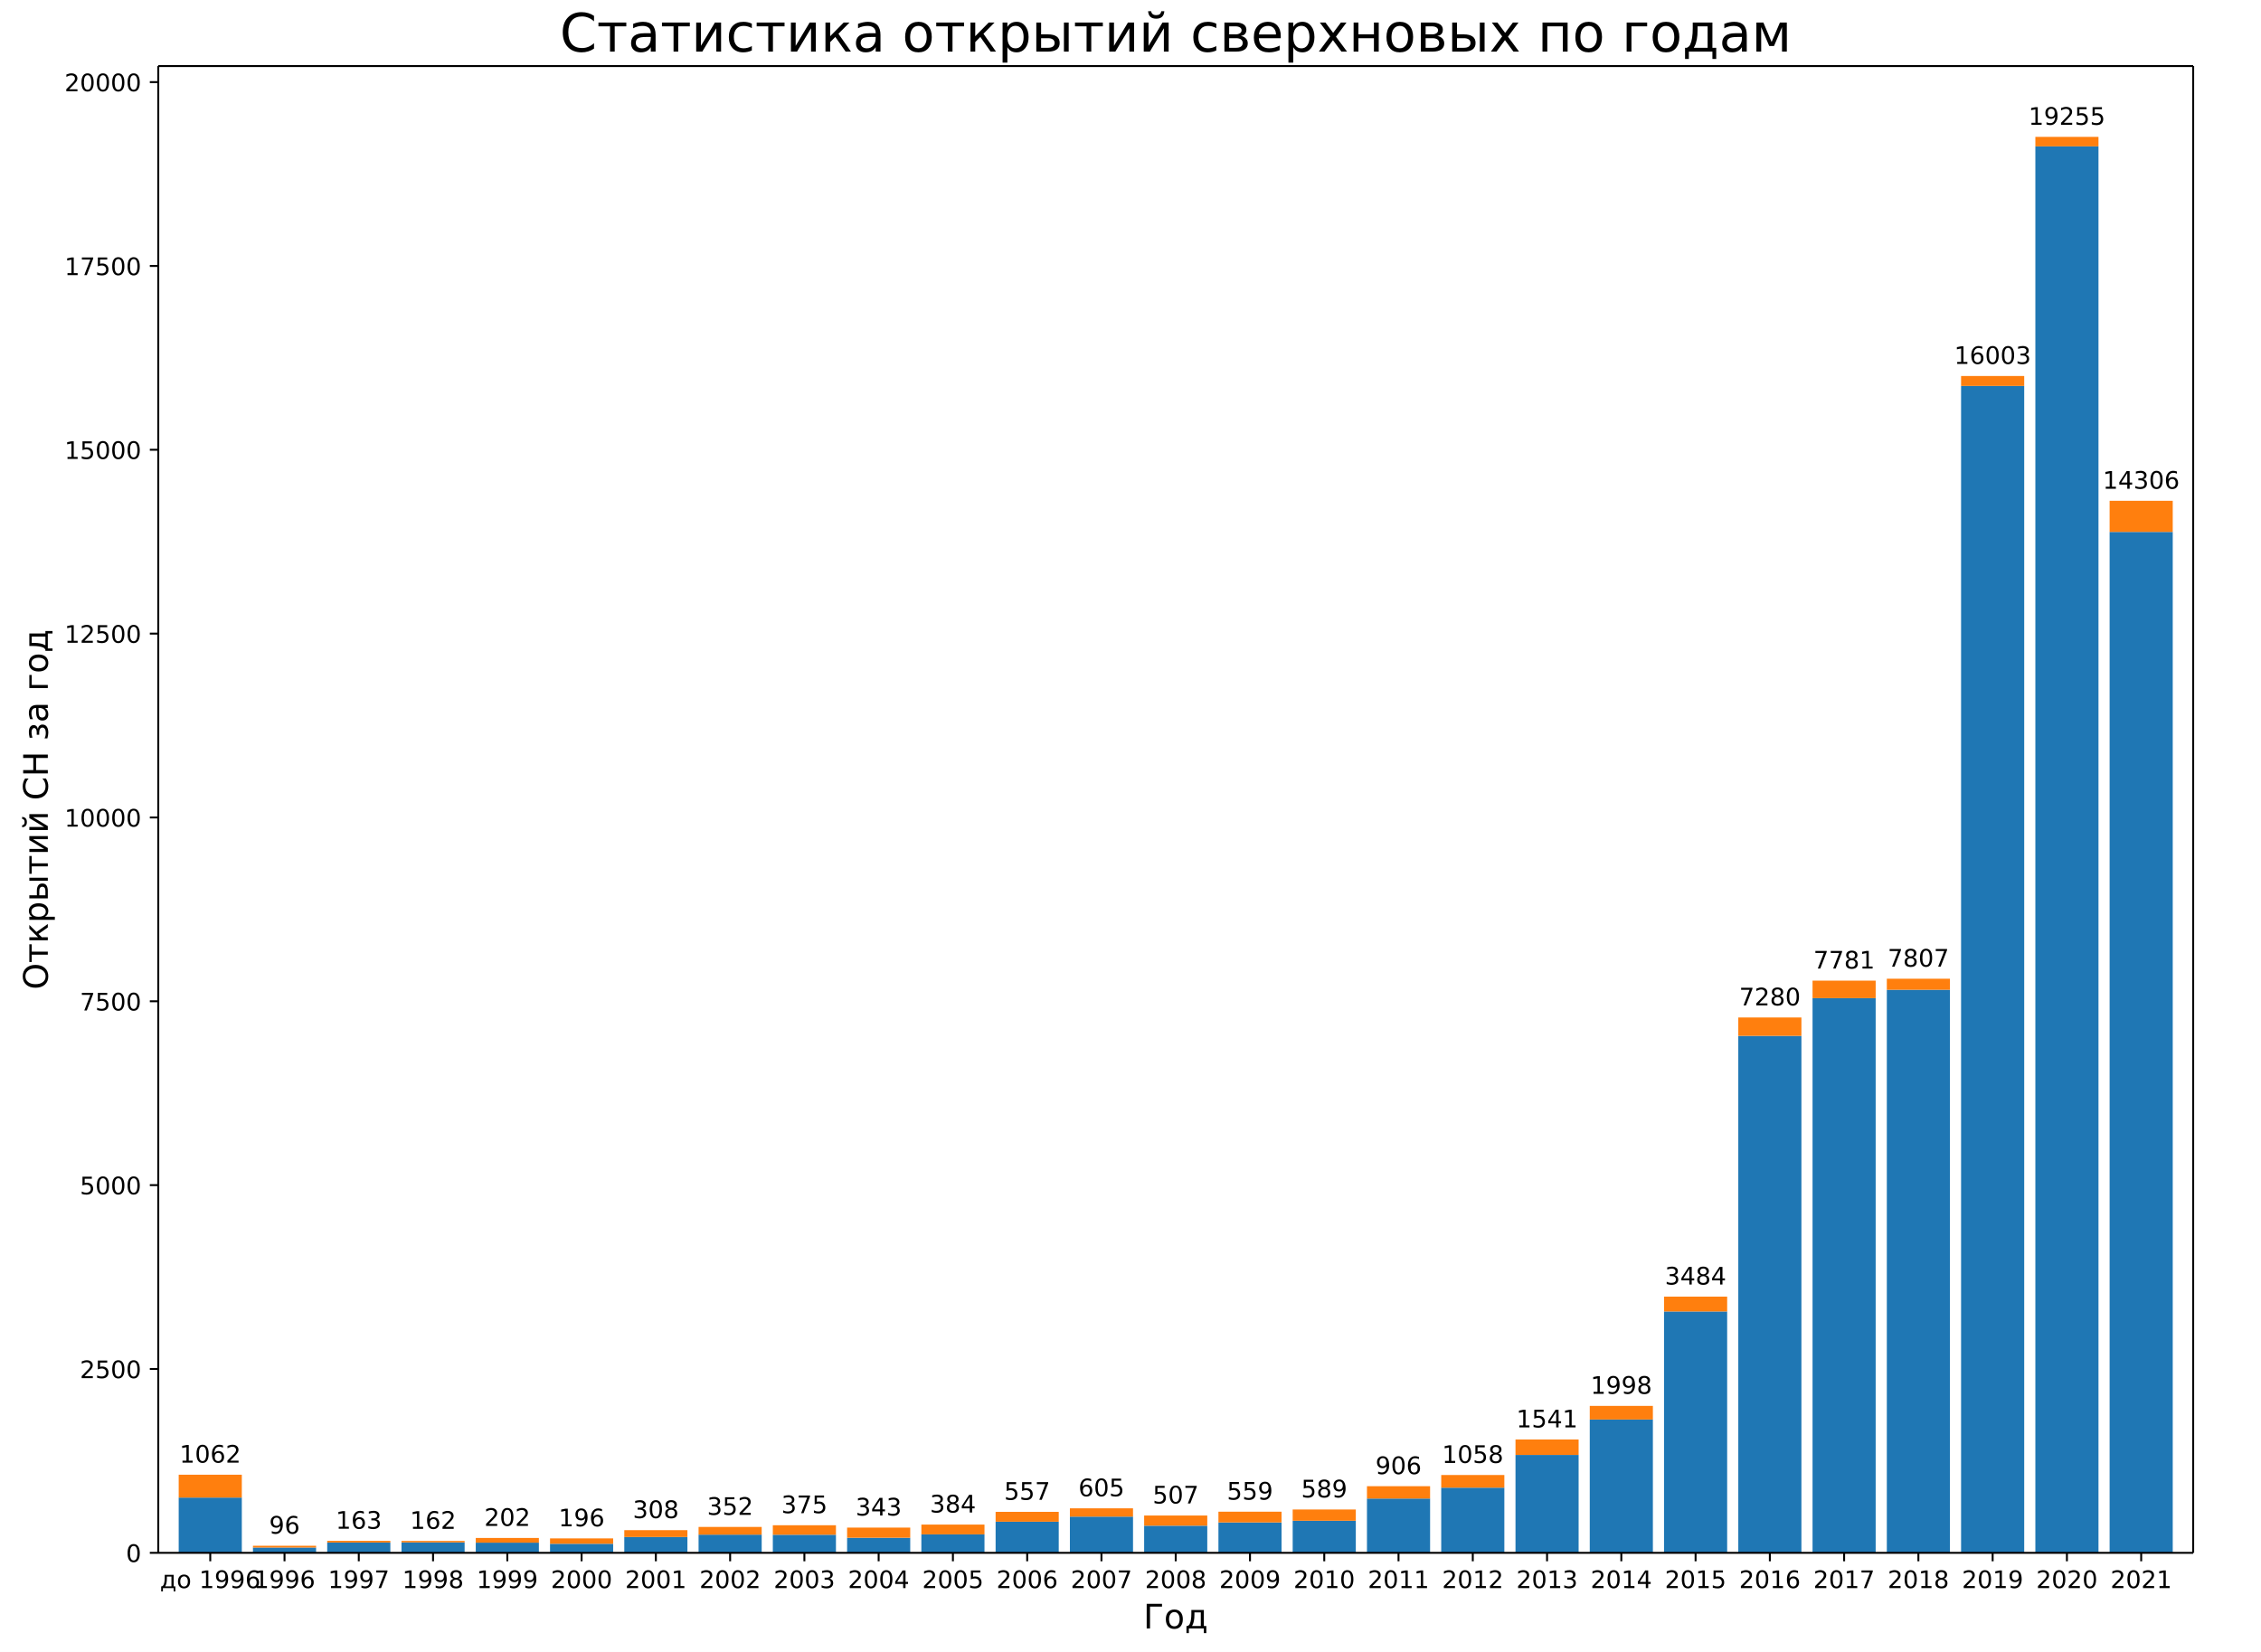
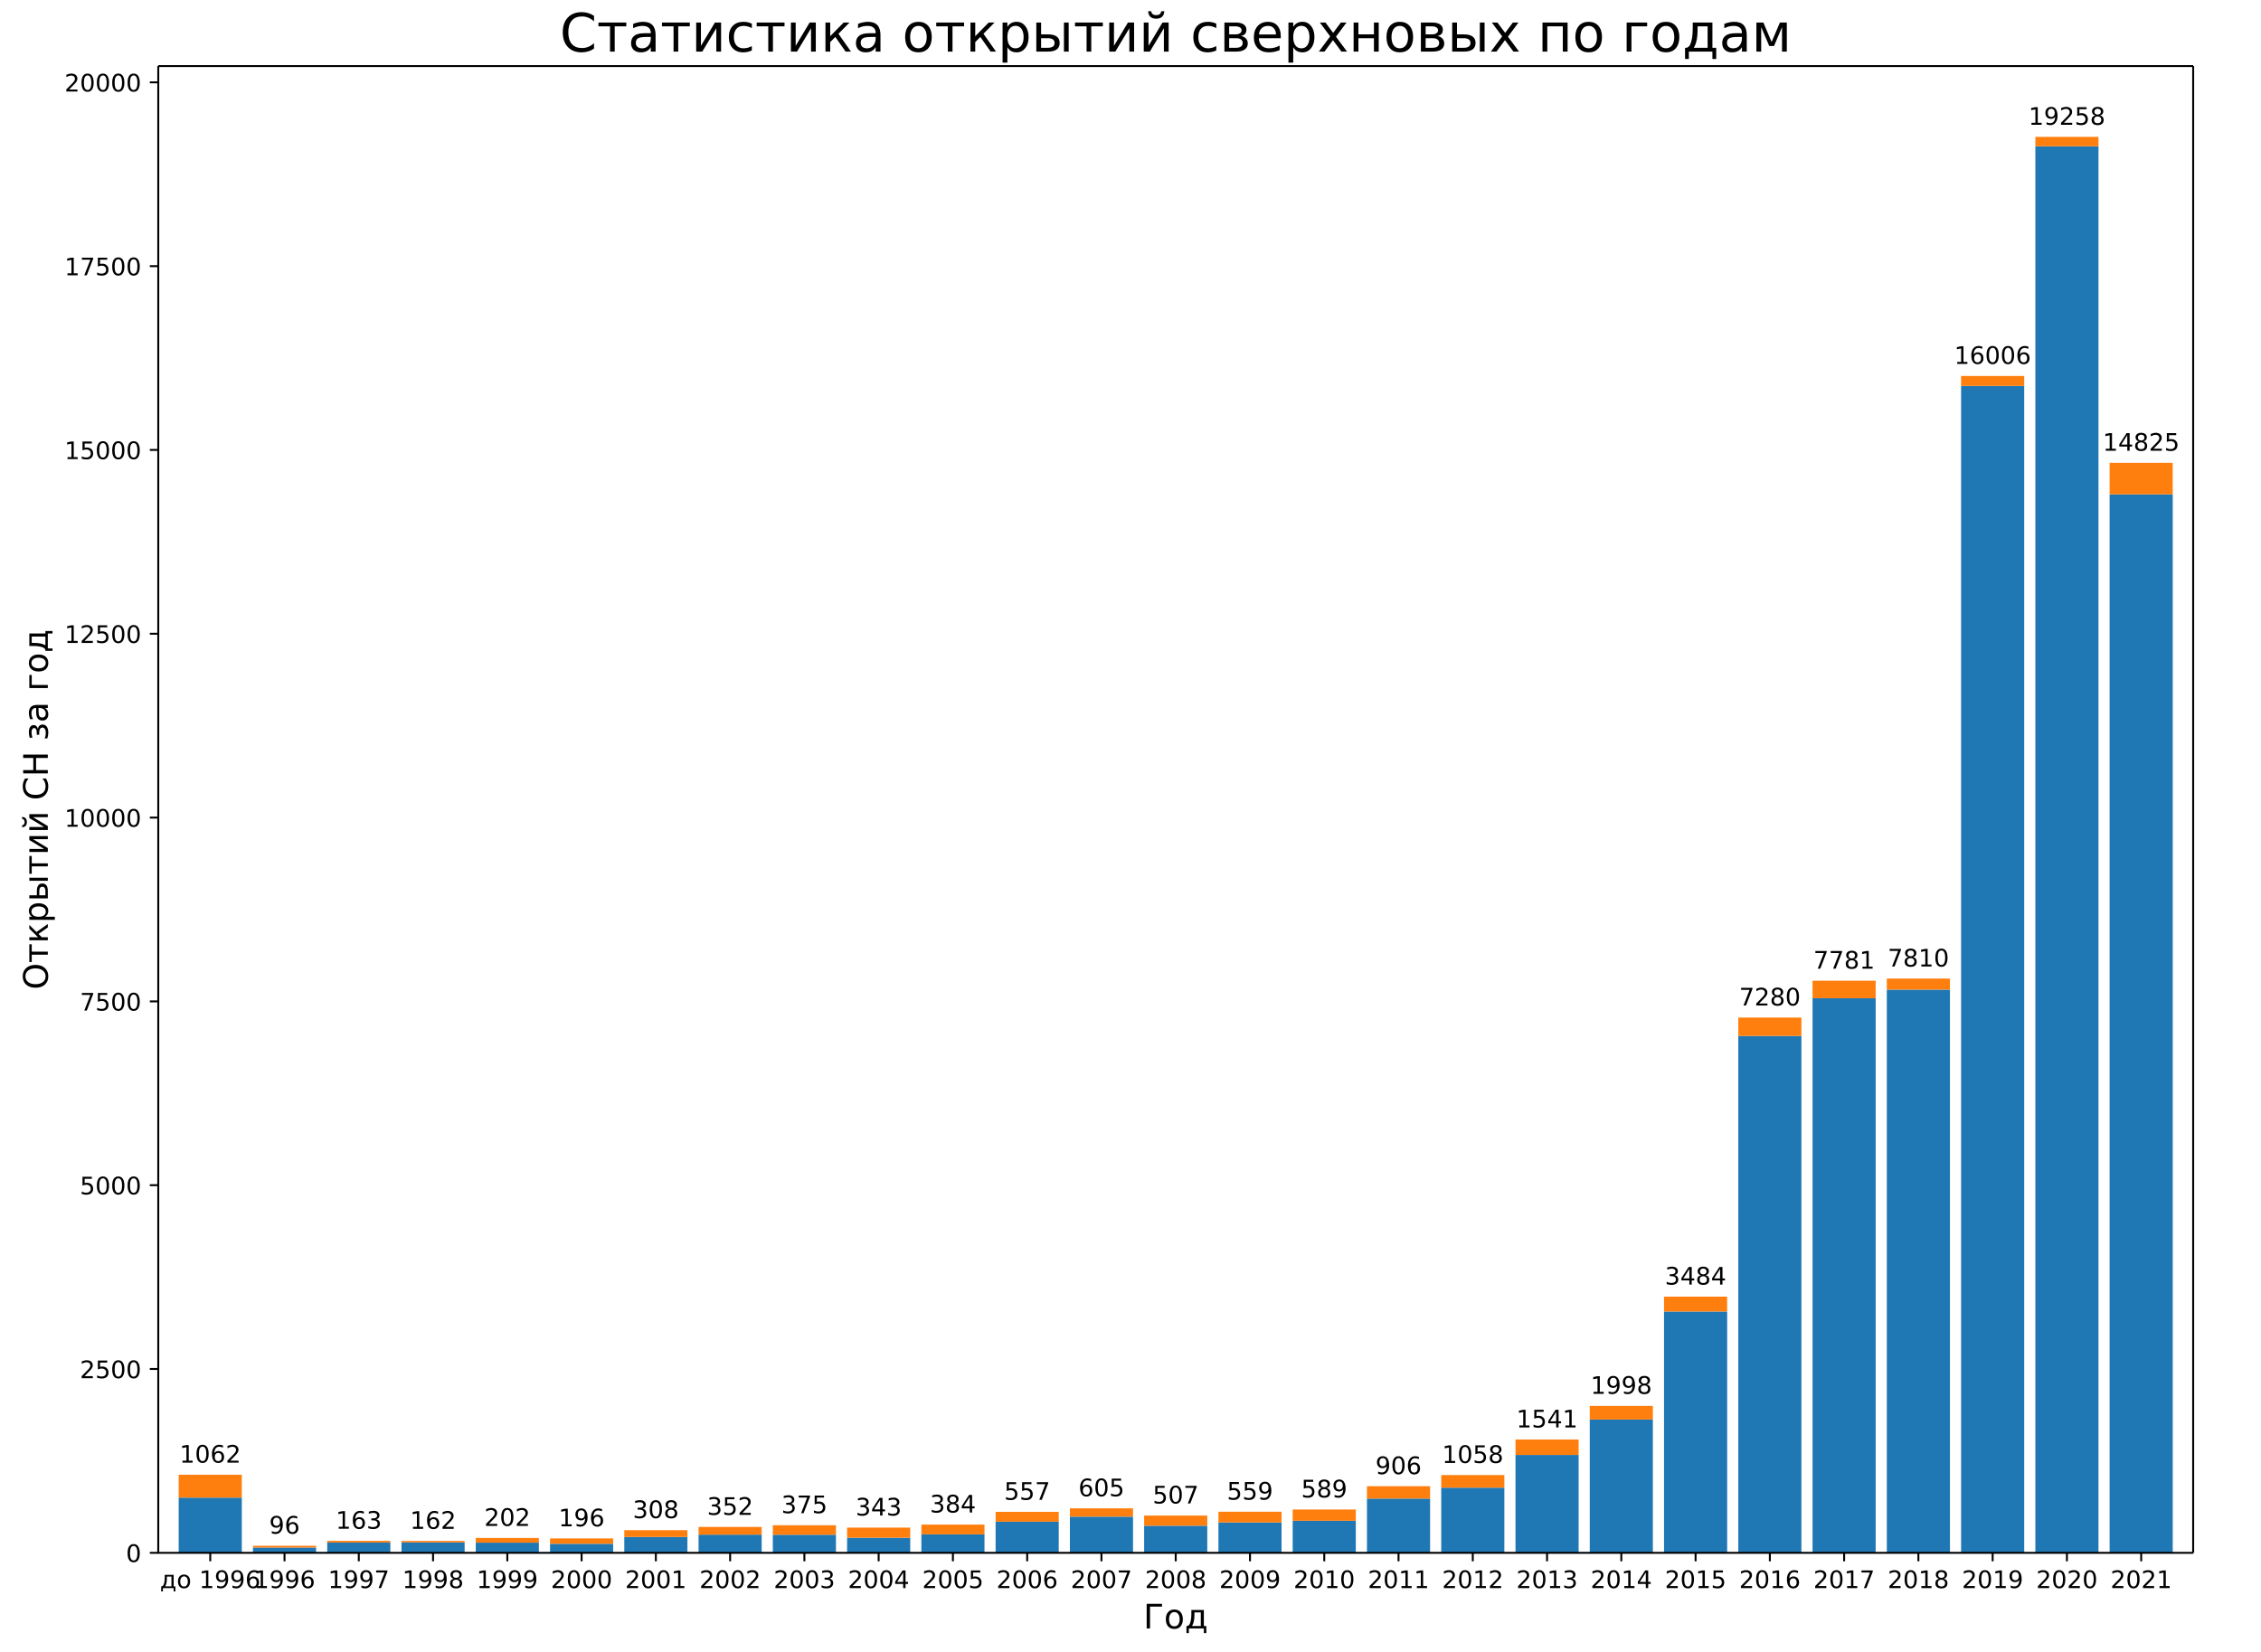
<svg xmlns="http://www.w3.org/2000/svg" xmlns:xlink="http://www.w3.org/1999/xlink" width="936pt" height="684pt" version="1.1" viewBox="0 0 936 684">
  <defs>
    <style type="text/css">*{stroke-linecap:butt;stroke-linejoin:round;}</style>
  </defs>
  <path d="m0 684h936v-684h-936z" fill="#fff" />
  <path d="m65.52 642.96h842.4v-615.6h-842.4z" fill="#fff" />
-   <path d="m73.975 642.96h26.133v-22.867h-26.133z" clip-path="url(#a)" fill="#1f77b4" />
+   <path d="m73.975 642.96h26.133v-22.863h-26.133z" clip-path="url(#a)" fill="#1f77b4" />
  <path d="m104.72 642.96h26.133v-2.192h-26.133z" clip-path="url(#a)" fill="#1f77b4" />
-   <path d="m135.46 642.96h26.133v-4.263h-26.133z" clip-path="url(#a)" fill="#1f77b4" />
-   <path d="m166.21 642.96h26.133v-4.324h-26.133z" clip-path="url(#a)" fill="#1f77b4" />
-   <path d="m196.95 642.96h26.133v-4.202h-26.133z" clip-path="url(#a)" fill="#1f77b4" />
+   <path d="m135.46 642.96h26.133v-4.262h-26.133z" clip-path="url(#a)" fill="#1f77b4" />
+   <path d="m166.21 642.96h26.133v-4.323h-26.133z" clip-path="url(#a)" fill="#1f77b4" />
+   <path d="m196.95 642.96h26.133v-4.201h-26.133z" clip-path="url(#a)" fill="#1f77b4" />
  <path d="m227.7 642.96h26.133v-3.745h-26.133z" clip-path="url(#a)" fill="#1f77b4" />
-   <path d="m258.44 642.96h26.133v-6.546h-26.133z" clip-path="url(#a)" fill="#1f77b4" />
-   <path d="m289.19 642.96h26.133v-7.521h-26.133z" clip-path="url(#a)" fill="#1f77b4" />
-   <path d="m319.93 642.96h26.133v-7.49h-26.133z" clip-path="url(#a)" fill="#1f77b4" />
-   <path d="m350.68 642.96h26.133v-6.242h-26.133z" clip-path="url(#a)" fill="#1f77b4" />
-   <path d="m381.42 642.96h26.133v-7.643h-26.133z" clip-path="url(#a)" fill="#1f77b4" />
-   <path d="m412.16 642.96h26.133v-12.88h-26.133z" clip-path="url(#a)" fill="#1f77b4" />
-   <path d="m442.91 642.96h26.133v-14.981h-26.133z" clip-path="url(#a)" fill="#1f77b4" />
-   <path d="m473.65 642.96h26.133v-11.235h-26.133z" clip-path="url(#a)" fill="#1f77b4" />
-   <path d="m504.4 642.96h26.133v-12.575h-26.133z" clip-path="url(#a)" fill="#1f77b4" />
-   <path d="m535.14 642.96h26.133v-13.276h-26.133z" clip-path="url(#a)" fill="#1f77b4" />
-   <path d="m565.89 642.96h26.133v-22.471h-26.133z" clip-path="url(#a)" fill="#1f77b4" />
-   <path d="m596.63 642.96h26.133v-26.977h-26.133z" clip-path="url(#a)" fill="#1f77b4" />
-   <path d="m627.38 642.96h26.133v-40.527h-26.133z" clip-path="url(#a)" fill="#1f77b4" />
-   <path d="m658.12 642.96h26.133v-55.203h-26.133z" clip-path="url(#a)" fill="#1f77b4" />
-   <path d="m688.87 642.96h26.133v-99.932h-26.133z" clip-path="url(#a)" fill="#1f77b4" />
-   <path d="m719.61 642.96h26.133v-214.05h-26.133z" clip-path="url(#a)" fill="#1f77b4" />
-   <path d="m750.35 642.96h26.133v-229.67h-26.133z" clip-path="url(#a)" fill="#1f77b4" />
-   <path d="m781.1 642.96h26.133v-233.14h-26.133z" clip-path="url(#a)" fill="#1f77b4" />
-   <path d="m811.84 642.96h26.133v-483.16h-26.133z" clip-path="url(#a)" fill="#1f77b4" />
-   <path d="m842.59 642.96h26.133v-582.36h-26.133z" clip-path="url(#a)" fill="#1f77b4" />
-   <path d="m873.33 642.96h26.133v-422.72h-26.133z" clip-path="url(#a)" fill="#1f77b4" />
-   <path d="m73.975 620.09h26.133v-9.47h-26.133z" clip-path="url(#a)" fill="#ff7f0e" />
+   <path d="m258.44 642.96h26.133v-6.545h-26.133z" clip-path="url(#a)" fill="#1f77b4" />
+   <path d="m289.19 642.96h26.133v-7.52h-26.133z" clip-path="url(#a)" fill="#1f77b4" />
+   <path d="m319.93 642.96h26.133v-7.489h-26.133z" clip-path="url(#a)" fill="#1f77b4" />
+   <path d="m350.68 642.96h26.133v-6.241h-26.133z" clip-path="url(#a)" fill="#1f77b4" />
+   <path d="m381.42 642.96h26.133v-7.641h-26.133z" clip-path="url(#a)" fill="#1f77b4" />
+   <path d="m412.16 642.96h26.133v-12.878h-26.133z" clip-path="url(#a)" fill="#1f77b4" />
+   <path d="m442.91 642.96h26.133v-14.978h-26.133z" clip-path="url(#a)" fill="#1f77b4" />
+   <path d="m473.65 642.96h26.133v-11.234h-26.133z" clip-path="url(#a)" fill="#1f77b4" />
+   <path d="m504.4 642.96h26.133v-12.573h-26.133z" clip-path="url(#a)" fill="#1f77b4" />
+   <path d="m535.14 642.96h26.133v-13.273h-26.133z" clip-path="url(#a)" fill="#1f77b4" />
+   <path d="m565.89 642.96h26.133v-22.467h-26.133z" clip-path="url(#a)" fill="#1f77b4" />
+   <path d="m596.63 642.96h26.133v-26.973h-26.133z" clip-path="url(#a)" fill="#1f77b4" />
+   <path d="m627.38 642.96h26.133v-40.521h-26.133z" clip-path="url(#a)" fill="#1f77b4" />
+   <path d="m658.12 642.96h26.133v-55.195h-26.133z" clip-path="url(#a)" fill="#1f77b4" />
+   <path d="m688.87 642.96h26.133v-99.916h-26.133z" clip-path="url(#a)" fill="#1f77b4" />
+   <path d="m719.61 642.96h26.133v-214.02h-26.133z" clip-path="url(#a)" fill="#1f77b4" />
+   <path d="m750.35 642.96h26.133v-229.64h-26.133z" clip-path="url(#a)" fill="#1f77b4" />
+   <path d="m781.1 642.96h26.133v-233.2h-26.133z" clip-path="url(#a)" fill="#1f77b4" />
+   <path d="m811.84 642.96h26.133v-483.17h-26.133z" clip-path="url(#a)" fill="#1f77b4" />
+   <path d="m842.59 642.96h26.133v-582.39h-26.133z" clip-path="url(#a)" fill="#1f77b4" />
+   <path d="m873.33 642.96h26.133v-438.27h-26.133z" clip-path="url(#a)" fill="#1f77b4" />
+   <path d="m73.975 620.1h26.133v-9.468h-26.133z" clip-path="url(#a)" fill="#ff7f0e" />
  <path d="m104.72 640.77h26.133v-0.731h-26.133z" clip-path="url(#a)" fill="#ff7f0e" />
  <path d="m135.46 638.7h26.133v-0.7h-26.133z" clip-path="url(#a)" fill="#ff7f0e" />
  <path d="m166.21 638.64h26.133v-0.609h-26.133z" clip-path="url(#a)" fill="#ff7f0e" />
-   <path d="m196.95 638.76h26.133v-1.949h-26.133z" clip-path="url(#a)" fill="#ff7f0e" />
-   <path d="m227.7 639.21h26.133v-2.223h-26.133z" clip-path="url(#a)" fill="#ff7f0e" />
-   <path d="m258.44 636.41h26.133v-2.832h-26.133z" clip-path="url(#a)" fill="#ff7f0e" />
+   <path d="m196.95 638.76h26.133v-1.948h-26.133z" clip-path="url(#a)" fill="#ff7f0e" />
+   <path d="m227.7 639.22h26.133v-2.222h-26.133z" clip-path="url(#a)" fill="#ff7f0e" />
+   <path d="m258.44 636.41h26.133v-2.831h-26.133z" clip-path="url(#a)" fill="#ff7f0e" />
  <path d="m289.19 635.44h26.133v-3.197h-26.133z" clip-path="url(#a)" fill="#ff7f0e" />
-   <path d="m319.93 635.47h26.133v-3.928h-26.133z" clip-path="url(#a)" fill="#ff7f0e" />
-   <path d="m350.68 636.72h26.133v-4.202h-26.133z" clip-path="url(#a)" fill="#ff7f0e" />
-   <path d="m381.42 635.32h26.133v-4.05h-26.133z" clip-path="url(#a)" fill="#ff7f0e" />
+   <path d="m319.93 635.47h26.133v-3.927h-26.133z" clip-path="url(#a)" fill="#ff7f0e" />
+   <path d="m350.68 636.72h26.133v-4.201h-26.133z" clip-path="url(#a)" fill="#ff7f0e" />
+   <path d="m381.42 635.32h26.133v-4.049h-26.133z" clip-path="url(#a)" fill="#ff7f0e" />
  <path d="m412.16 630.08h26.133v-4.08h-26.133z" clip-path="url(#a)" fill="#ff7f0e" />
-   <path d="m442.91 627.98h26.133v-3.441h-26.133z" clip-path="url(#a)" fill="#ff7f0e" />
-   <path d="m473.65 631.72h26.133v-4.202h-26.133z" clip-path="url(#a)" fill="#ff7f0e" />
-   <path d="m504.4 630.38h26.133v-4.446h-26.133z" clip-path="url(#a)" fill="#ff7f0e" />
-   <path d="m535.14 629.68h26.133v-4.659h-26.133z" clip-path="url(#a)" fill="#ff7f0e" />
-   <path d="m565.89 620.49h26.133v-5.115h-26.133z" clip-path="url(#a)" fill="#ff7f0e" />
-   <path d="m596.63 615.98h26.133v-5.237h-26.133z" clip-path="url(#a)" fill="#ff7f0e" />
-   <path d="m627.38 602.43h26.133v-6.394h-26.133z" clip-path="url(#a)" fill="#ff7f0e" />
-   <path d="m658.12 587.76h26.133v-5.633h-26.133z" clip-path="url(#a)" fill="#ff7f0e" />
-   <path d="m688.87 543.03h26.133v-6.151h-26.133z" clip-path="url(#a)" fill="#ff7f0e" />
-   <path d="m719.61 428.91h26.133v-7.612h-26.133z" clip-path="url(#a)" fill="#ff7f0e" />
-   <path d="m750.35 413.29h26.133v-7.247h-26.133z" clip-path="url(#a)" fill="#ff7f0e" />
-   <path d="m781.1 409.82h26.133v-4.567h-26.133z" clip-path="url(#a)" fill="#ff7f0e" />
-   <path d="m811.84 159.8h26.133v-4.111h-26.133z" clip-path="url(#a)" fill="#ff7f0e" />
-   <path d="m842.59 60.602h26.133v-3.928h-26.133z" clip-path="url(#a)" fill="#ff7f0e" />
-   <path d="m873.33 220.24h26.133v-12.88h-26.133z" clip-path="url(#a)" fill="#ff7f0e" />
+   <path d="m442.91 627.98h26.133v-3.44h-26.133z" clip-path="url(#a)" fill="#ff7f0e" />
+   <path d="m473.65 631.73h26.133v-4.201h-26.133z" clip-path="url(#a)" fill="#ff7f0e" />
+   <path d="m504.4 630.39h26.133v-4.445h-26.133z" clip-path="url(#a)" fill="#ff7f0e" />
+   <path d="m535.14 629.69h26.133v-4.658h-26.133z" clip-path="url(#a)" fill="#ff7f0e" />
+   <path d="m565.89 620.49h26.133v-5.114h-26.133z" clip-path="url(#a)" fill="#ff7f0e" />
+   <path d="m596.63 615.99h26.133v-5.236h-26.133z" clip-path="url(#a)" fill="#ff7f0e" />
+   <path d="m627.38 602.44h26.133v-6.393h-26.133z" clip-path="url(#a)" fill="#ff7f0e" />
+   <path d="m658.12 587.77h26.133v-5.632h-26.133z" clip-path="url(#a)" fill="#ff7f0e" />
+   <path d="m688.87 543.04h26.133v-6.15h-26.133z" clip-path="url(#a)" fill="#ff7f0e" />
+   <path d="m719.61 428.94h26.133v-7.611h-26.133z" clip-path="url(#a)" fill="#ff7f0e" />
+   <path d="m750.35 413.32h26.133v-7.246h-26.133z" clip-path="url(#a)" fill="#ff7f0e" />
+   <path d="m781.1 409.76h26.133v-4.567h-26.133z" clip-path="url(#a)" fill="#ff7f0e" />
+   <path d="m811.84 159.79h26.133v-4.11h-26.133z" clip-path="url(#a)" fill="#ff7f0e" />
+   <path d="m842.59 60.571h26.133v-3.897h-26.133z" clip-path="url(#a)" fill="#ff7f0e" />
+   <path d="m873.33 204.69h26.133v-13.06h-26.133z" clip-path="url(#a)" fill="#ff7f0e" />
  <defs>
    <path id="b" d="m0 0v3.5" stroke="#000" stroke-width=".8" />
  </defs>
  <use x="87.041" y="642.96" stroke="#000000" stroke-width=".8" xlink:href="#b" />
  <text transform="rotate(-0 87.041 657.56)" x="87.041" y="657.558" font-family="DejaVu Sans" font-size="10px" text-anchor="middle">до 1996</text>
  <use x="117.786" y="642.96" stroke="#000000" stroke-width=".8" xlink:href="#b" />
  <text transform="rotate(-0 117.79 657.56)" x="117.786" y="657.558" font-family="DejaVu Sans" font-size="10px" text-anchor="middle">1996</text>
  <use x="148.53" y="642.96" stroke="#000000" stroke-width=".8" xlink:href="#b" />
  <text transform="rotate(-0 148.53 657.56)" x="148.53" y="657.558" font-family="DejaVu Sans" font-size="10px" text-anchor="middle">1997</text>
  <use x="179.275" y="642.96" stroke="#000000" stroke-width=".8" xlink:href="#b" />
  <text transform="rotate(-0 179.27 657.56)" x="179.275" y="657.558" font-family="DejaVu Sans" font-size="10px" text-anchor="middle">1998</text>
  <use x="210.019" y="642.96" stroke="#000000" stroke-width=".8" xlink:href="#b" />
  <text transform="rotate(-0 210.02 657.56)" x="210.019" y="657.558" font-family="DejaVu Sans" font-size="10px" text-anchor="middle">1999</text>
  <use x="240.764" y="642.96" stroke="#000000" stroke-width=".8" xlink:href="#b" />
  <text transform="rotate(-0 240.76 657.56)" x="240.764" y="657.558" font-family="DejaVu Sans" font-size="10px" text-anchor="middle">2000</text>
  <use x="271.508" y="642.96" stroke="#000000" stroke-width=".8" xlink:href="#b" />
  <text transform="rotate(-0 271.51 657.56)" x="271.508" y="657.558" font-family="DejaVu Sans" font-size="10px" text-anchor="middle">2001</text>
  <use x="302.253" y="642.96" stroke="#000000" stroke-width=".8" xlink:href="#b" />
  <text transform="rotate(-0 302.25 657.56)" x="302.253" y="657.558" font-family="DejaVu Sans" font-size="10px" text-anchor="middle">2002</text>
  <use x="332.997" y="642.96" stroke="#000000" stroke-width=".8" xlink:href="#b" />
  <text transform="rotate(-0 333 657.56)" x="332.997" y="657.558" font-family="DejaVu Sans" font-size="10px" text-anchor="middle">2003</text>
  <use x="363.742" y="642.96" stroke="#000000" stroke-width=".8" xlink:href="#b" />
  <text transform="rotate(-0 363.74 657.56)" x="363.742" y="657.558" font-family="DejaVu Sans" font-size="10px" text-anchor="middle">2004</text>
  <use x="394.486" y="642.96" stroke="#000000" stroke-width=".8" xlink:href="#b" />
  <text transform="rotate(-0 394.49 657.56)" x="394.486" y="657.558" font-family="DejaVu Sans" font-size="10px" text-anchor="middle">2005</text>
  <use x="425.231" y="642.96" stroke="#000000" stroke-width=".8" xlink:href="#b" />
  <text transform="rotate(-0 425.23 657.56)" x="425.231" y="657.558" font-family="DejaVu Sans" font-size="10px" text-anchor="middle">2006</text>
  <use x="455.975" y="642.96" stroke="#000000" stroke-width=".8" xlink:href="#b" />
  <text transform="rotate(-0 455.98 657.56)" x="455.975" y="657.558" font-family="DejaVu Sans" font-size="10px" text-anchor="middle">2007</text>
  <use x="486.72" y="642.96" stroke="#000000" stroke-width=".8" xlink:href="#b" />
  <text transform="rotate(-0 486.72 657.56)" x="486.72" y="657.558" font-family="DejaVu Sans" font-size="10px" text-anchor="middle">2008</text>
  <use x="517.465" y="642.96" stroke="#000000" stroke-width=".8" xlink:href="#b" />
  <text transform="rotate(-0 517.46 657.56)" x="517.465" y="657.558" font-family="DejaVu Sans" font-size="10px" text-anchor="middle">2009</text>
  <use x="548.209" y="642.96" stroke="#000000" stroke-width=".8" xlink:href="#b" />
  <text transform="rotate(-0 548.21 657.56)" x="548.209" y="657.558" font-family="DejaVu Sans" font-size="10px" text-anchor="middle">2010</text>
  <use x="578.954" y="642.96" stroke="#000000" stroke-width=".8" xlink:href="#b" />
  <text transform="rotate(-0 578.95 657.56)" x="578.954" y="657.558" font-family="DejaVu Sans" font-size="10px" text-anchor="middle">2011</text>
  <use x="609.698" y="642.96" stroke="#000000" stroke-width=".8" xlink:href="#b" />
  <text transform="rotate(-0 609.7 657.56)" x="609.698" y="657.558" font-family="DejaVu Sans" font-size="10px" text-anchor="middle">2012</text>
  <use x="640.443" y="642.96" stroke="#000000" stroke-width=".8" xlink:href="#b" />
  <text transform="rotate(-0 640.44 657.56)" x="640.443" y="657.558" font-family="DejaVu Sans" font-size="10px" text-anchor="middle">2013</text>
  <use x="671.187" y="642.96" stroke="#000000" stroke-width=".8" xlink:href="#b" />
  <text transform="rotate(-0 671.19 657.56)" x="671.187" y="657.558" font-family="DejaVu Sans" font-size="10px" text-anchor="middle">2014</text>
  <use x="701.932" y="642.96" stroke="#000000" stroke-width=".8" xlink:href="#b" />
  <text transform="rotate(-0 701.93 657.56)" x="701.932" y="657.558" font-family="DejaVu Sans" font-size="10px" text-anchor="middle">2015</text>
  <use x="732.676" y="642.96" stroke="#000000" stroke-width=".8" xlink:href="#b" />
  <text transform="rotate(-0 732.68 657.56)" x="732.676" y="657.558" font-family="DejaVu Sans" font-size="10px" text-anchor="middle">2016</text>
  <use x="763.421" y="642.96" stroke="#000000" stroke-width=".8" xlink:href="#b" />
  <text transform="rotate(-0 763.42 657.56)" x="763.421" y="657.558" font-family="DejaVu Sans" font-size="10px" text-anchor="middle">2017</text>
  <use x="794.165" y="642.96" stroke="#000000" stroke-width=".8" xlink:href="#b" />
  <text transform="rotate(-0 794.17 657.56)" x="794.165" y="657.558" font-family="DejaVu Sans" font-size="10px" text-anchor="middle">2018</text>
  <use x="824.91" y="642.96" stroke="#000000" stroke-width=".8" xlink:href="#b" />
  <text transform="rotate(-0 824.91 657.56)" x="824.91" y="657.558" font-family="DejaVu Sans" font-size="10px" text-anchor="middle">2019</text>
  <use x="855.654" y="642.96" stroke="#000000" stroke-width=".8" xlink:href="#b" />
  <text transform="rotate(-0 855.65 657.56)" x="855.654" y="657.558" font-family="DejaVu Sans" font-size="10px" text-anchor="middle">2020</text>
  <use x="886.399" y="642.96" stroke="#000000" stroke-width=".8" xlink:href="#b" />
  <text transform="rotate(-0 886.4 657.56)" x="886.399" y="657.558" font-family="DejaVu Sans" font-size="10px" text-anchor="middle">2021</text>
  <text transform="rotate(-0 486.72 674.28)" x="486.72" y="674.276" font-family="DejaVu Sans" font-size="14px" text-anchor="middle">Год</text>
  <defs>
    <path id="c" d="m0 0h-3.5" stroke="#000" stroke-width=".8" />
  </defs>
  <use x="65.52" y="642.96" stroke="#000000" stroke-width=".8" xlink:href="#c" />
  <text transform="rotate(-0 58.52 646.76)" x="58.52" y="646.759" font-family="DejaVu Sans" font-size="10px" text-anchor="end">0</text>
-   <use x="65.52" y="566.839" stroke="#000000" stroke-width=".8" xlink:href="#c" />
-   <text transform="rotate(-0 58.52 570.64)" x="58.52" y="570.638" font-family="DejaVu Sans" font-size="10px" text-anchor="end">2500</text>
-   <use x="65.52" y="490.718" stroke="#000000" stroke-width=".8" xlink:href="#c" />
-   <text transform="rotate(-0 58.52 494.52)" x="58.52" y="494.517" font-family="DejaVu Sans" font-size="10px" text-anchor="end">5000</text>
-   <use x="65.52" y="414.596" stroke="#000000" stroke-width=".8" xlink:href="#c" />
-   <text transform="rotate(-0 58.52 418.4)" x="58.52" y="418.396" font-family="DejaVu Sans" font-size="10px" text-anchor="end">7500</text>
-   <use x="65.52" y="338.475" stroke="#000000" stroke-width=".8" xlink:href="#c" />
-   <text transform="rotate(-0 58.52 342.27)" x="58.52" y="342.274" font-family="DejaVu Sans" font-size="10px" text-anchor="end">10000</text>
-   <use x="65.52" y="262.354" stroke="#000000" stroke-width=".8" xlink:href="#c" />
-   <text transform="rotate(-0 58.52 266.15)" x="58.52" y="266.153" font-family="DejaVu Sans" font-size="10px" text-anchor="end">12500</text>
-   <use x="65.52" y="186.233" stroke="#000000" stroke-width=".8" xlink:href="#c" />
-   <text transform="rotate(-0 58.52 190.03)" x="58.52" y="190.032" font-family="DejaVu Sans" font-size="10px" text-anchor="end">15000</text>
-   <use x="65.52" y="110.111" stroke="#000000" stroke-width=".8" xlink:href="#c" />
-   <text transform="rotate(-0 58.52 113.91)" x="58.52" y="113.911" font-family="DejaVu Sans" font-size="10px" text-anchor="end">17500</text>
-   <use x="65.52" y="33.99" stroke="#000000" stroke-width=".8" xlink:href="#c" />
-   <text transform="rotate(-0 58.52 37.789)" x="58.52" y="37.789" font-family="DejaVu Sans" font-size="10px" text-anchor="end">20000</text>
+   <use x="65.52" y="566.851" stroke="#000000" stroke-width=".8" xlink:href="#c" />
+   <text transform="rotate(-0 58.52 570.65)" x="58.52" y="570.65" font-family="DejaVu Sans" font-size="10px" text-anchor="end">2500</text>
+   <use x="65.52" y="490.741" stroke="#000000" stroke-width=".8" xlink:href="#c" />
+   <text transform="rotate(-0 58.52 494.54)" x="58.52" y="494.54" font-family="DejaVu Sans" font-size="10px" text-anchor="end">5000</text>
+   <use x="65.52" y="414.632" stroke="#000000" stroke-width=".8" xlink:href="#c" />
+   <text transform="rotate(-0 58.52 418.43)" x="58.52" y="418.431" font-family="DejaVu Sans" font-size="10px" text-anchor="end">7500</text>
+   <use x="65.52" y="338.523" stroke="#000000" stroke-width=".8" xlink:href="#c" />
+   <text transform="rotate(-0 58.52 342.32)" x="58.52" y="342.322" font-family="DejaVu Sans" font-size="10px" text-anchor="end">10000</text>
+   <use x="65.52" y="262.413" stroke="#000000" stroke-width=".8" xlink:href="#c" />
+   <text transform="rotate(-0 58.52 266.21)" x="58.52" y="266.212" font-family="DejaVu Sans" font-size="10px" text-anchor="end">12500</text>
+   <use x="65.52" y="186.304" stroke="#000000" stroke-width=".8" xlink:href="#c" />
+   <text transform="rotate(-0 58.52 190.1)" x="58.52" y="190.103" font-family="DejaVu Sans" font-size="10px" text-anchor="end">15000</text>
+   <use x="65.52" y="110.194" stroke="#000000" stroke-width=".8" xlink:href="#c" />
+   <text transform="rotate(-0 58.52 113.99)" x="58.52" y="113.994" font-family="DejaVu Sans" font-size="10px" text-anchor="end">17500</text>
+   <use x="65.52" y="34.085" stroke="#000000" stroke-width=".8" xlink:href="#c" />
+   <text transform="rotate(-0 58.52 37.884)" x="58.52" y="37.884" font-family="DejaVu Sans" font-size="10px" text-anchor="end">20000</text>
  <text transform="rotate(-90 19.796 335.16)" x="19.796" y="335.16" font-family="DejaVu Sans" font-size="14px" text-anchor="middle">Открытий СН за год</text>
  <path d="m65.52 642.96v-615.6" fill="none" stroke="#000" stroke-linecap="square" stroke-width=".8" />
  <path d="m907.92 642.96v-615.6" fill="none" stroke="#000" stroke-linecap="square" stroke-width=".8" />
  <path d="m65.52 642.96h842.4" fill="none" stroke="#000" stroke-linecap="square" stroke-width=".8" />
  <path d="m65.52 27.36h842.4" fill="none" stroke="#000" stroke-linecap="square" stroke-width=".8" />
-   <text transform="rotate(-0 87.041 605.62)" x="87.041" y="605.624" font-family="DejaVu Sans" font-size="10px" text-anchor="middle">1062</text>
+   <text transform="rotate(-0 87.041 605.63)" x="87.041" y="605.629" font-family="DejaVu Sans" font-size="10px" text-anchor="middle">1062</text>
  <text transform="rotate(-0 117.79 635.04)" x="117.786" y="635.037" font-family="DejaVu Sans" font-size="10px" text-anchor="middle">96</text>
-   <text transform="rotate(-0 148.53 633)" x="148.53" y="632.997" font-family="DejaVu Sans" font-size="10px" text-anchor="middle">163</text>
-   <text transform="rotate(-0 179.27 633.03)" x="179.275" y="633.027" font-family="DejaVu Sans" font-size="10px" text-anchor="middle">162</text>
-   <text transform="rotate(-0 210.02 631.81)" x="210.019" y="631.809" font-family="DejaVu Sans" font-size="10px" text-anchor="middle">202</text>
-   <text transform="rotate(-0 240.76 631.99)" x="240.764" y="631.992" font-family="DejaVu Sans" font-size="10px" text-anchor="middle">196</text>
-   <text transform="rotate(-0 271.51 628.58)" x="271.508" y="628.582" font-family="DejaVu Sans" font-size="10px" text-anchor="middle">308</text>
-   <text transform="rotate(-0 302.25 627.24)" x="302.253" y="627.242" font-family="DejaVu Sans" font-size="10px" text-anchor="middle">352</text>
-   <text transform="rotate(-0 333 626.54)" x="332.997" y="626.542" font-family="DejaVu Sans" font-size="10px" text-anchor="middle">375</text>
-   <text transform="rotate(-0 363.74 627.52)" x="363.742" y="627.516" font-family="DejaVu Sans" font-size="10px" text-anchor="middle">343</text>
-   <text transform="rotate(-0 394.49 626.27)" x="394.486" y="626.268" font-family="DejaVu Sans" font-size="10px" text-anchor="middle">384</text>
-   <text transform="rotate(-0 425.23 621)" x="425.231" y="621" font-family="DejaVu Sans" font-size="10px" text-anchor="middle">557</text>
-   <text transform="rotate(-0 455.98 619.54)" x="455.975" y="619.539" font-family="DejaVu Sans" font-size="10px" text-anchor="middle">605</text>
-   <text transform="rotate(-0 486.72 622.52)" x="486.72" y="622.523" font-family="DejaVu Sans" font-size="10px" text-anchor="middle">507</text>
-   <text transform="rotate(-0 517.46 620.94)" x="517.465" y="620.939" font-family="DejaVu Sans" font-size="10px" text-anchor="middle">559</text>
-   <text transform="rotate(-0 548.21 620.03)" x="548.209" y="620.026" font-family="DejaVu Sans" font-size="10px" text-anchor="middle">589</text>
-   <text transform="rotate(-0 578.95 610.37)" x="578.954" y="610.374" font-family="DejaVu Sans" font-size="10px" text-anchor="middle">906</text>
-   <text transform="rotate(-0 609.7 605.75)" x="609.698" y="605.745" font-family="DejaVu Sans" font-size="10px" text-anchor="middle">1058</text>
-   <text transform="rotate(-0 640.44 591.04)" x="640.443" y="591.039" font-family="DejaVu Sans" font-size="10px" text-anchor="middle">1541</text>
-   <text transform="rotate(-0 671.19 577.12)" x="671.187" y="577.124" font-family="DejaVu Sans" font-size="10px" text-anchor="middle">1998</text>
-   <text transform="rotate(-0 701.93 531.88)" x="701.932" y="531.877" font-family="DejaVu Sans" font-size="10px" text-anchor="middle">3484</text>
-   <text transform="rotate(-0 732.68 416.29)" x="732.676" y="416.295" font-family="DejaVu Sans" font-size="10px" text-anchor="middle">7280</text>
-   <text transform="rotate(-0 763.42 401.04)" x="763.421" y="401.04" font-family="DejaVu Sans" font-size="10px" text-anchor="middle">7781</text>
-   <text transform="rotate(-0 794.17 400.25)" x="794.165" y="400.249" font-family="DejaVu Sans" font-size="10px" text-anchor="middle">7807</text>
-   <text transform="rotate(-0 824.91 150.69)" x="824.91" y="150.693" font-family="DejaVu Sans" font-size="10px" text-anchor="middle">16003</text>
-   <text transform="rotate(-0 855.65 51.674)" x="855.654" y="51.674" font-family="DejaVu Sans" font-size="10px" text-anchor="middle">19255</text>
-   <text transform="rotate(-0 886.4 202.36)" x="886.399" y="202.364" font-family="DejaVu Sans" font-size="10px" text-anchor="middle">14306</text>
+   <text transform="rotate(-0 148.53 633)" x="148.53" y="632.998" font-family="DejaVu Sans" font-size="10px" text-anchor="middle">163</text>
+   <text transform="rotate(-0 179.27 633.03)" x="179.275" y="633.028" font-family="DejaVu Sans" font-size="10px" text-anchor="middle">162</text>
+   <text transform="rotate(-0 210.02 631.81)" x="210.019" y="631.81" font-family="DejaVu Sans" font-size="10px" text-anchor="middle">202</text>
+   <text transform="rotate(-0 240.76 631.99)" x="240.764" y="631.993" font-family="DejaVu Sans" font-size="10px" text-anchor="middle">196</text>
+   <text transform="rotate(-0 271.51 628.58)" x="271.508" y="628.583" font-family="DejaVu Sans" font-size="10px" text-anchor="middle">308</text>
+   <text transform="rotate(-0 302.25 627.24)" x="302.253" y="627.244" font-family="DejaVu Sans" font-size="10px" text-anchor="middle">352</text>
+   <text transform="rotate(-0 333 626.54)" x="332.997" y="626.544" font-family="DejaVu Sans" font-size="10px" text-anchor="middle">375</text>
+   <text transform="rotate(-0 363.74 627.52)" x="363.742" y="627.518" font-family="DejaVu Sans" font-size="10px" text-anchor="middle">343</text>
+   <text transform="rotate(-0 394.49 626.27)" x="394.486" y="626.27" font-family="DejaVu Sans" font-size="10px" text-anchor="middle">384</text>
+   <text transform="rotate(-0 425.23 621)" x="425.231" y="621.003" font-family="DejaVu Sans" font-size="10px" text-anchor="middle">557</text>
+   <text transform="rotate(-0 455.98 619.54)" x="455.975" y="619.542" font-family="DejaVu Sans" font-size="10px" text-anchor="middle">605</text>
+   <text transform="rotate(-0 486.72 622.53)" x="486.72" y="622.525" font-family="DejaVu Sans" font-size="10px" text-anchor="middle">507</text>
+   <text transform="rotate(-0 517.46 620.94)" x="517.465" y="620.942" font-family="DejaVu Sans" font-size="10px" text-anchor="middle">559</text>
+   <text transform="rotate(-0 548.21 620.03)" x="548.209" y="620.029" font-family="DejaVu Sans" font-size="10px" text-anchor="middle">589</text>
+   <text transform="rotate(-0 578.95 610.38)" x="578.954" y="610.378" font-family="DejaVu Sans" font-size="10px" text-anchor="middle">906</text>
+   <text transform="rotate(-0 609.7 605.75)" x="609.698" y="605.751" font-family="DejaVu Sans" font-size="10px" text-anchor="middle">1058</text>
+   <text transform="rotate(-0 640.44 591.05)" x="640.443" y="591.046" font-family="DejaVu Sans" font-size="10px" text-anchor="middle">1541</text>
+   <text transform="rotate(-0 671.19 577.13)" x="671.187" y="577.133" font-family="DejaVu Sans" font-size="10px" text-anchor="middle">1998</text>
+   <text transform="rotate(-0 701.93 531.89)" x="701.932" y="531.894" font-family="DejaVu Sans" font-size="10px" text-anchor="middle">3484</text>
+   <text transform="rotate(-0 732.68 416.33)" x="732.676" y="416.33" font-family="DejaVu Sans" font-size="10px" text-anchor="middle">7280</text>
+   <text transform="rotate(-0 763.42 401.08)" x="763.421" y="401.077" font-family="DejaVu Sans" font-size="10px" text-anchor="middle">7781</text>
+   <text transform="rotate(-0 794.17 400.19)" x="794.165" y="400.194" font-family="DejaVu Sans" font-size="10px" text-anchor="middle">7810</text>
+   <text transform="rotate(-0 824.91 150.68)" x="824.91" y="150.677" font-family="DejaVu Sans" font-size="10px" text-anchor="middle">16006</text>
+   <text transform="rotate(-0 855.65 51.674)" x="855.654" y="51.674" font-family="DejaVu Sans" font-size="10px" text-anchor="middle">19258</text>
+   <text transform="rotate(-0 886.4 186.63)" x="886.399" y="186.631" font-family="DejaVu Sans" font-size="10px" text-anchor="middle">14825</text>
  <text transform="rotate(-0 486.72 21.36)" x="486.72" y="21.36" font-family="DejaVu Sans" font-size="22px" text-anchor="middle">Статистика открытий сверхновых по годам</text>
  <defs>
    <clipPath id="a">
      <rect x="65.52" y="27.36" width="842.4" height="615.6" />
    </clipPath>
  </defs>
</svg>
